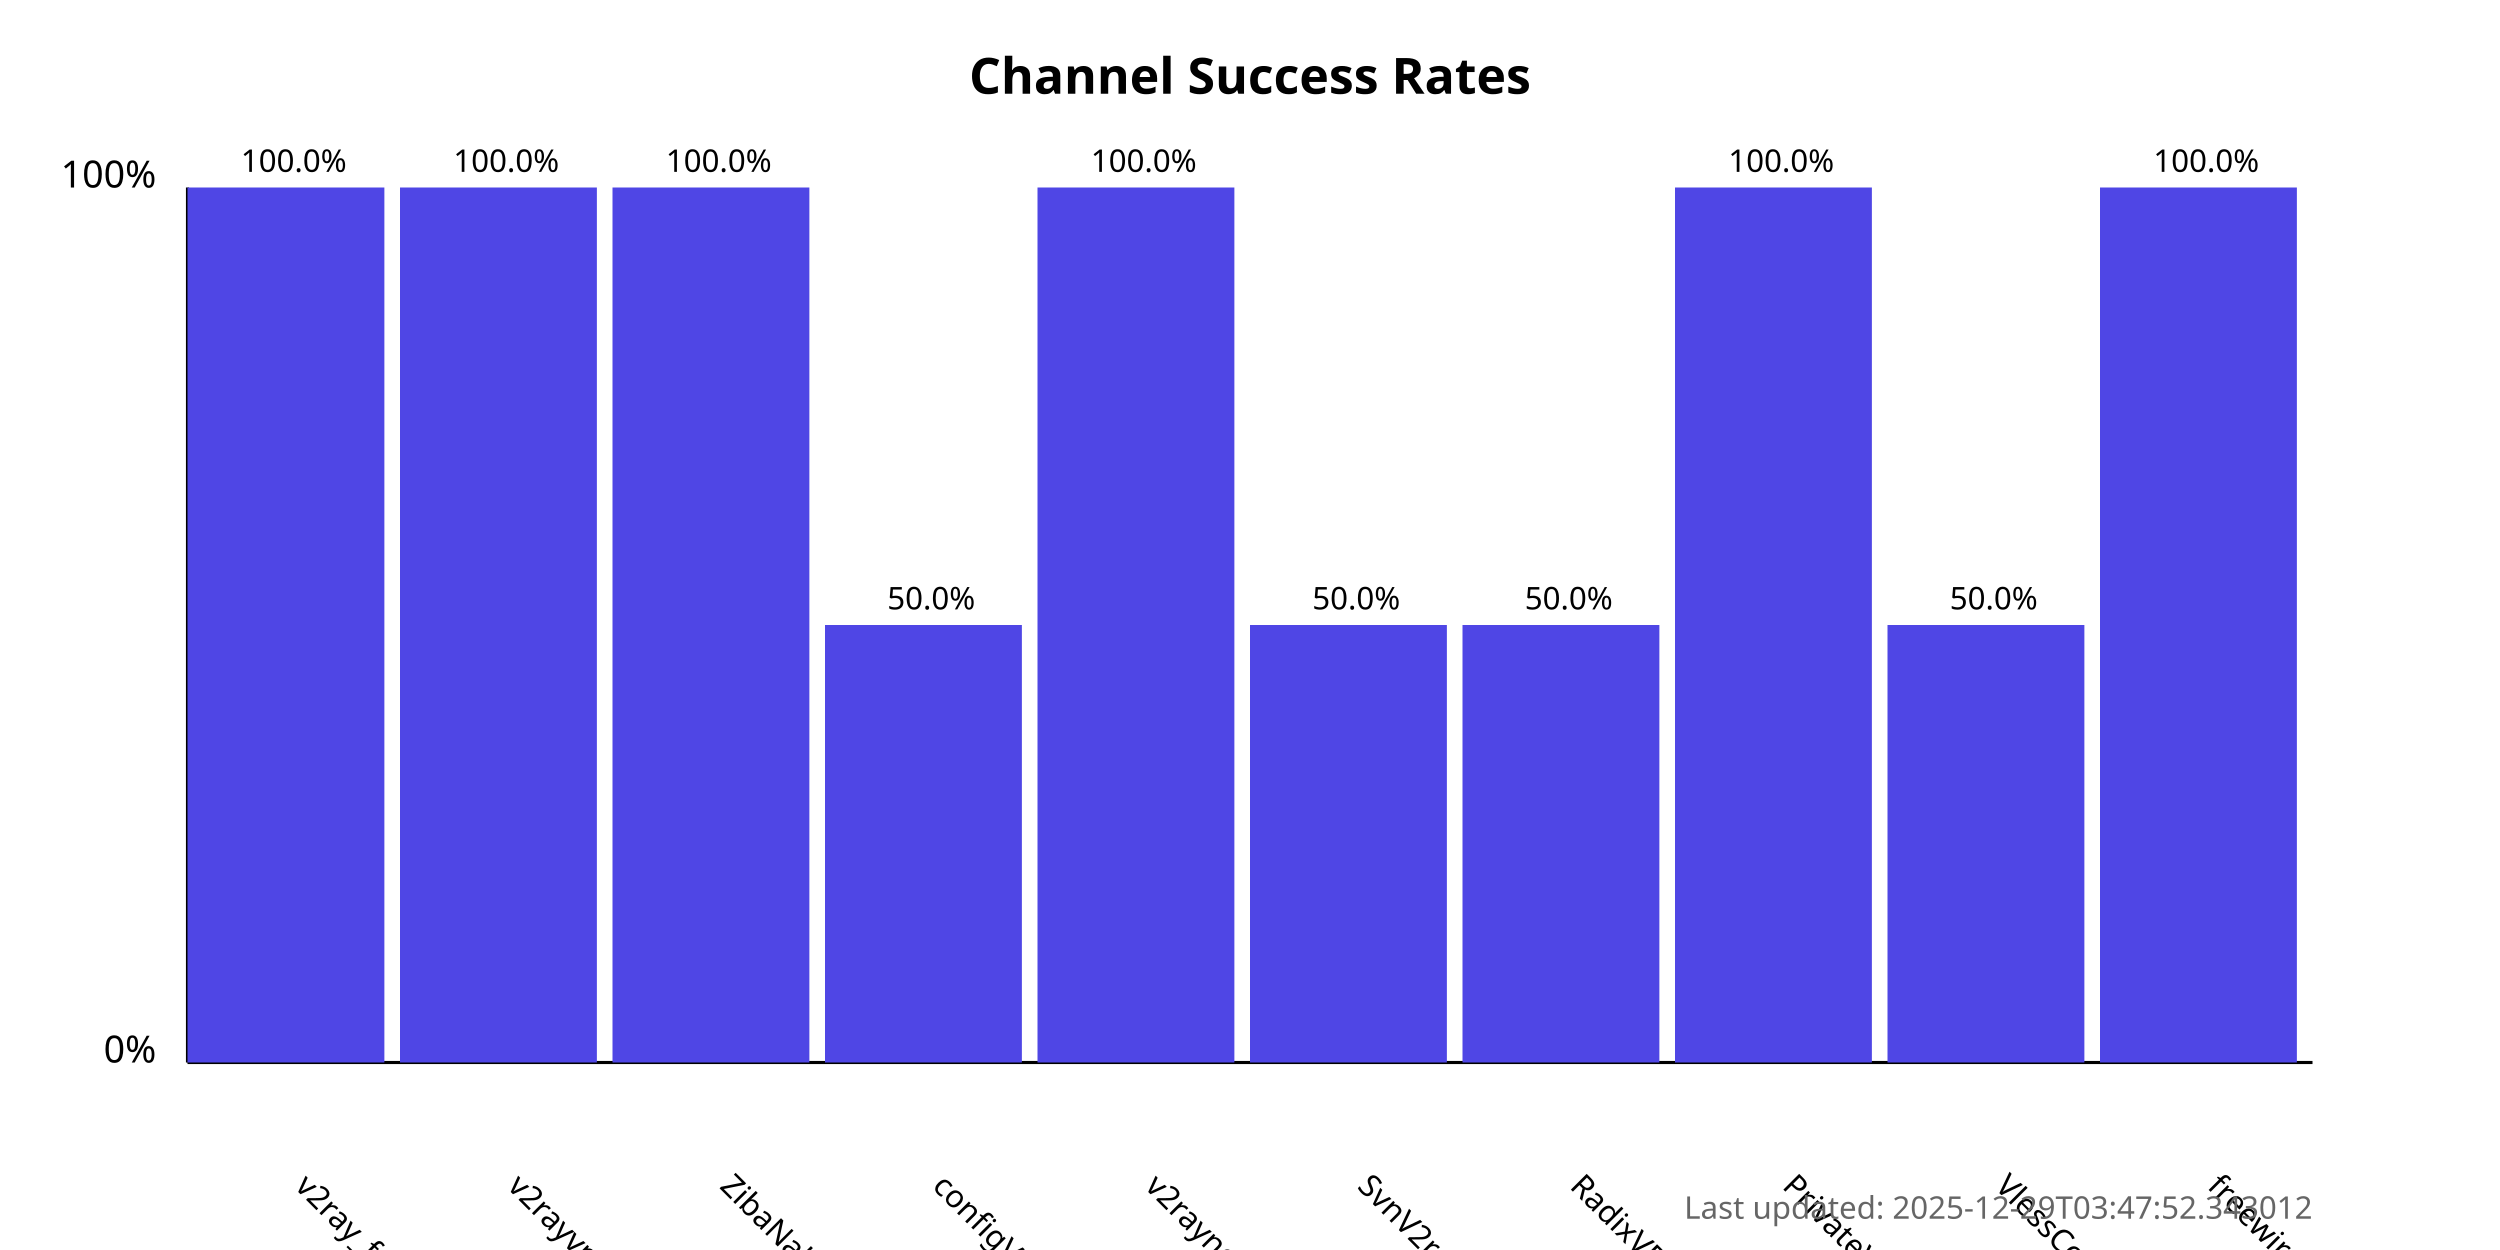
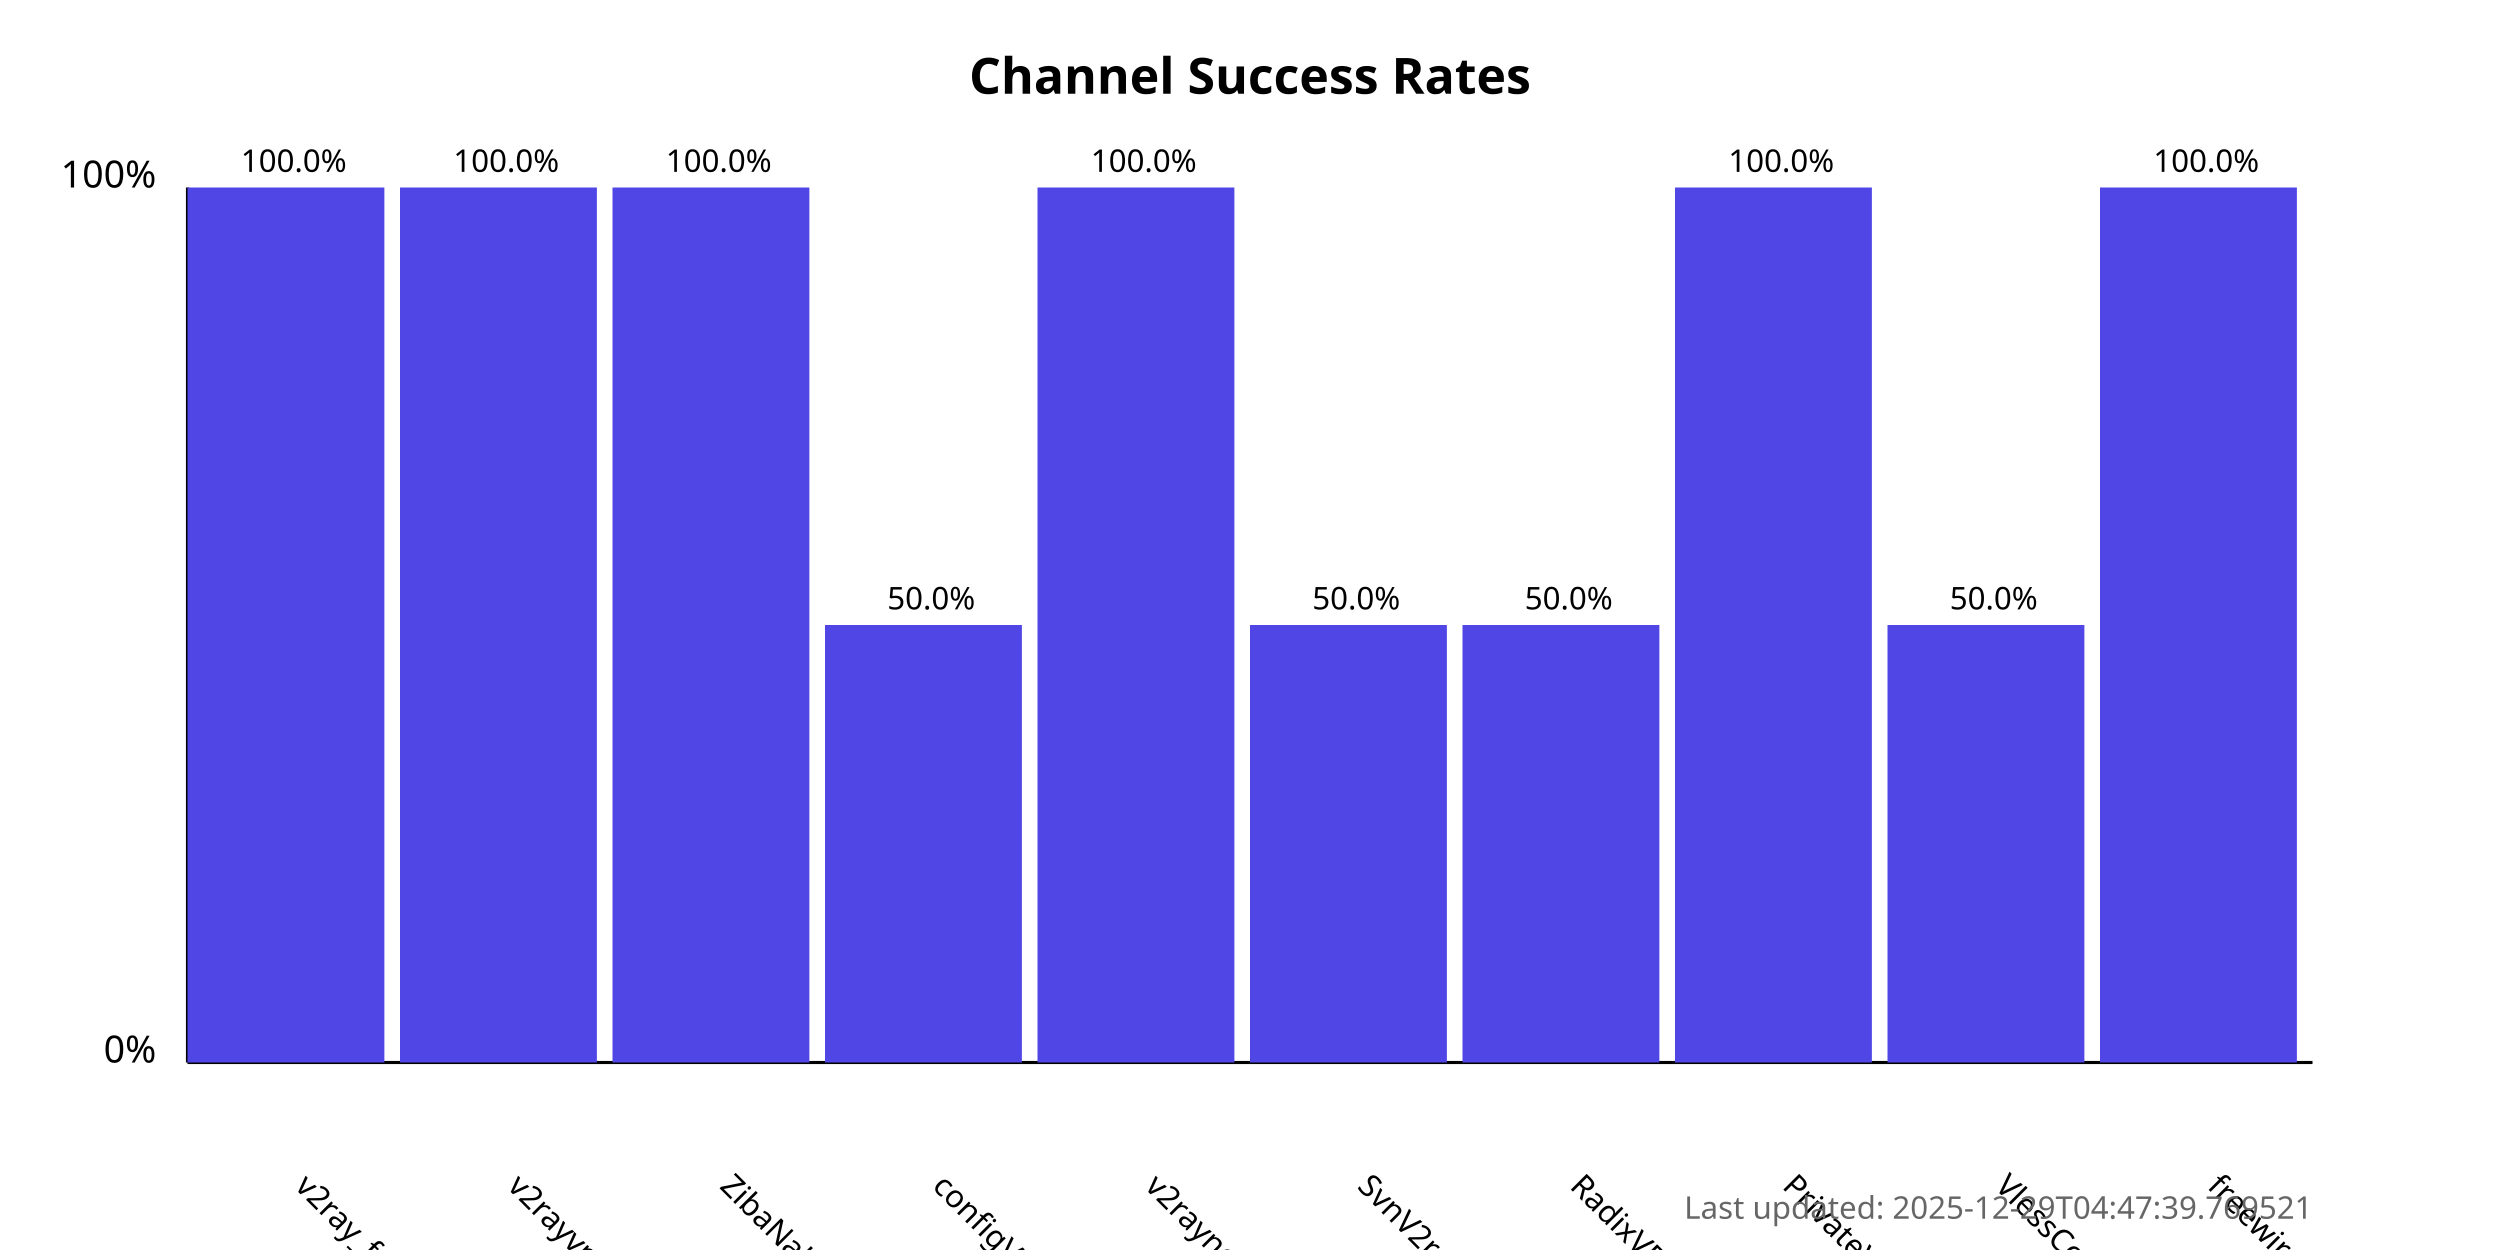
<svg xmlns="http://www.w3.org/2000/svg" width="800" height="400">
  <style>
            .chart-title { font: bold 16px sans-serif; }
            .axis-label { font: 12px sans-serif; }
            .tick-label { font: 10px sans-serif; }
            .bar { fill: #4f46e5; }
            .bar:hover { fill: #6366f1; }
            .timestamp { font: 10px sans-serif; fill: #666; }
        </style>
  <text x="400.0" y="30" text-anchor="middle" class="chart-title">
            Channel Success Rates
        </text>
  <line x1="60" y1="340" x2="60" y2="60" stroke="black" stroke-width="1" />
  <line x1="60" y1="340" x2="740" y2="340" stroke="black" stroke-width="1" />
  <text x="50" y="340" text-anchor="end" class="axis-label">0%</text>
  <text x="50" y="60" text-anchor="end" class="axis-label">100%</text>
  <g>
    <rect x="60" y="60.0" width="63.0" height="280.0" class="bar" />
    <text x="94.0" y="380" transform="rotate(45, 94.0, 380)" text-anchor="start" class="tick-label">
                v2ray_free_conf
            </text>
    <text x="94.0" y="55.0" text-anchor="middle" class="tick-label">
                100.0%
            </text>
  </g>
  <g>
    <rect x="128.0" y="60.0" width="63.0" height="280.0" class="bar" />
    <text x="162.0" y="380" transform="rotate(45, 162.0, 380)" text-anchor="start" class="tick-label">
                v2rayvpno
            </text>
    <text x="162.0" y="55.0" text-anchor="middle" class="tick-label">
                100.0%
            </text>
  </g>
  <g>
    <rect x="196.0" y="60.0" width="63.0" height="280.0" class="bar" />
    <text x="230.0" y="380" transform="rotate(45, 230.0, 380)" text-anchor="start" class="tick-label">
                ZibaNabz
            </text>
    <text x="230.0" y="55.0" text-anchor="middle" class="tick-label">
                100.0%
            </text>
  </g>
  <g>
    <rect x="264.0" y="200.0" width="63.0" height="140.0" class="bar" />
    <text x="298.0" y="380" transform="rotate(45, 298.0, 380)" text-anchor="start" class="tick-label">
                configV2rayForFree
            </text>
    <text x="298.0" y="195.0" text-anchor="middle" class="tick-label">
                50.0%
            </text>
  </g>
  <g>
    <rect x="332.0" y="60.0" width="63.0" height="280.0" class="bar" />
    <text x="366.0" y="380" transform="rotate(45, 366.0, 380)" text-anchor="start" class="tick-label">
                v2rayngvpn
            </text>
    <text x="366.0" y="55.0" text-anchor="middle" class="tick-label">
                100.0%
            </text>
  </g>
  <g>
    <rect x="400.0" y="200.0" width="63.0" height="140.0" class="bar" />
    <text x="434.0" y="380" transform="rotate(45, 434.0, 380)" text-anchor="start" class="tick-label">
                SvnV2ray
            </text>
    <text x="434.0" y="195.0" text-anchor="middle" class="tick-label">
                50.0%
            </text>
  </g>
  <g>
    <rect x="468.0" y="200.0" width="63.0" height="140.0" class="bar" />
    <text x="502.0" y="380" transform="rotate(45, 502.0, 380)" text-anchor="start" class="tick-label">
                RadixVPN
            </text>
    <text x="502.0" y="195.0" text-anchor="middle" class="tick-label">
                50.0%
            </text>
  </g>
  <g>
    <rect x="536.0" y="60.0" width="63.0" height="280.0" class="bar" />
    <text x="570.0" y="380" transform="rotate(45, 570.0, 380)" text-anchor="start" class="tick-label">
                PrivateVPNs
            </text>
    <text x="570.0" y="55.0" text-anchor="middle" class="tick-label">
                100.0%
            </text>
  </g>
  <g>
    <rect x="604.0" y="200.0" width="63.0" height="140.0" class="bar" />
    <text x="638.0" y="380" transform="rotate(45, 638.0, 380)" text-anchor="start" class="tick-label">
                VlessConfig
            </text>
    <text x="638.0" y="195.0" text-anchor="middle" class="tick-label">
                50.0%
            </text>
  </g>
  <g>
    <rect x="672.0" y="60.0" width="63.0" height="280.0" class="bar" />
    <text x="706.0" y="380" transform="rotate(45, 706.0, 380)" text-anchor="start" class="tick-label">
                freewireguard
            </text>
    <text x="706.0" y="55.0" text-anchor="middle" class="tick-label">
                100.0%
            </text>
  </g>
  <text x="740" y="390" text-anchor="end" class="timestamp">
-             Last updated: 2025-12-29T03:47:52.343012
+             Last updated: 2025-12-29T04:47:39.769521
        </text>
</svg>
